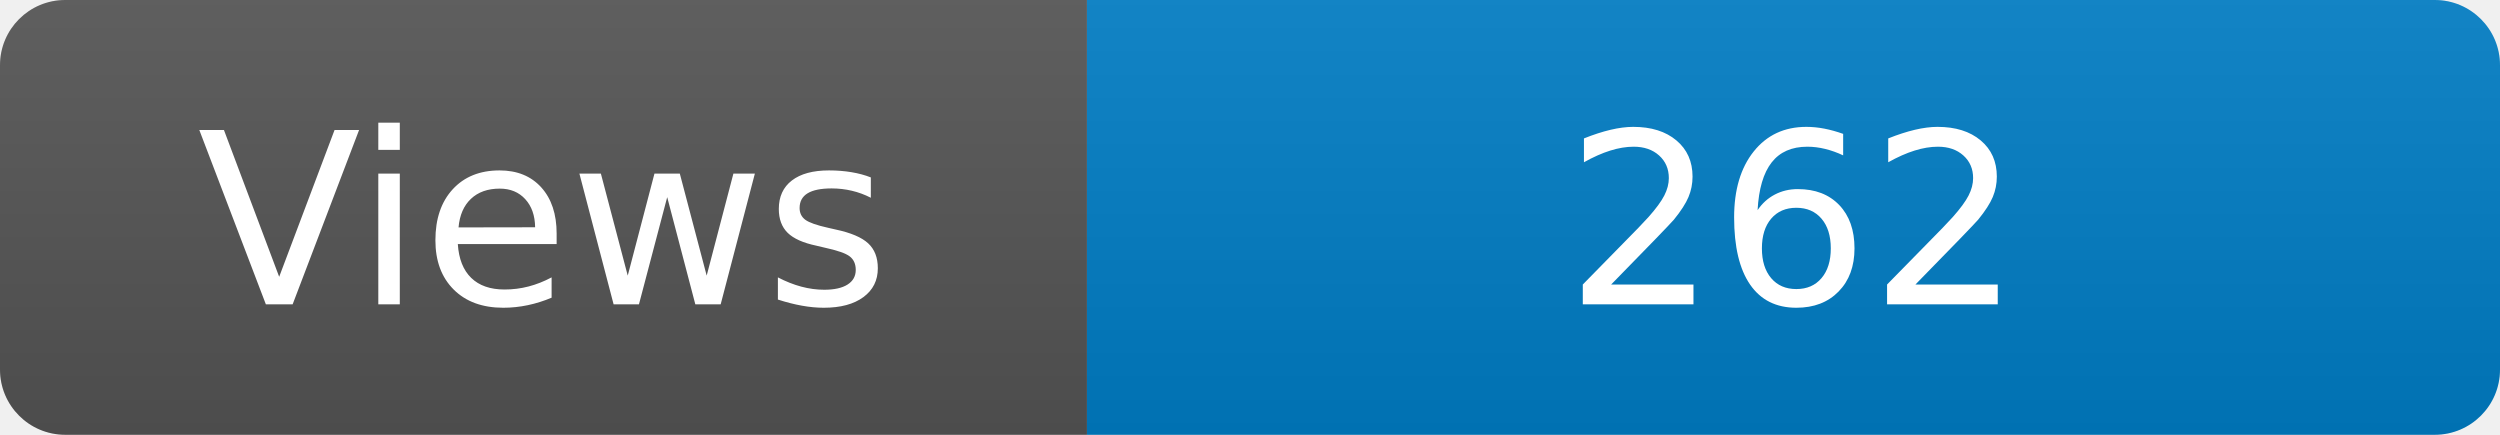
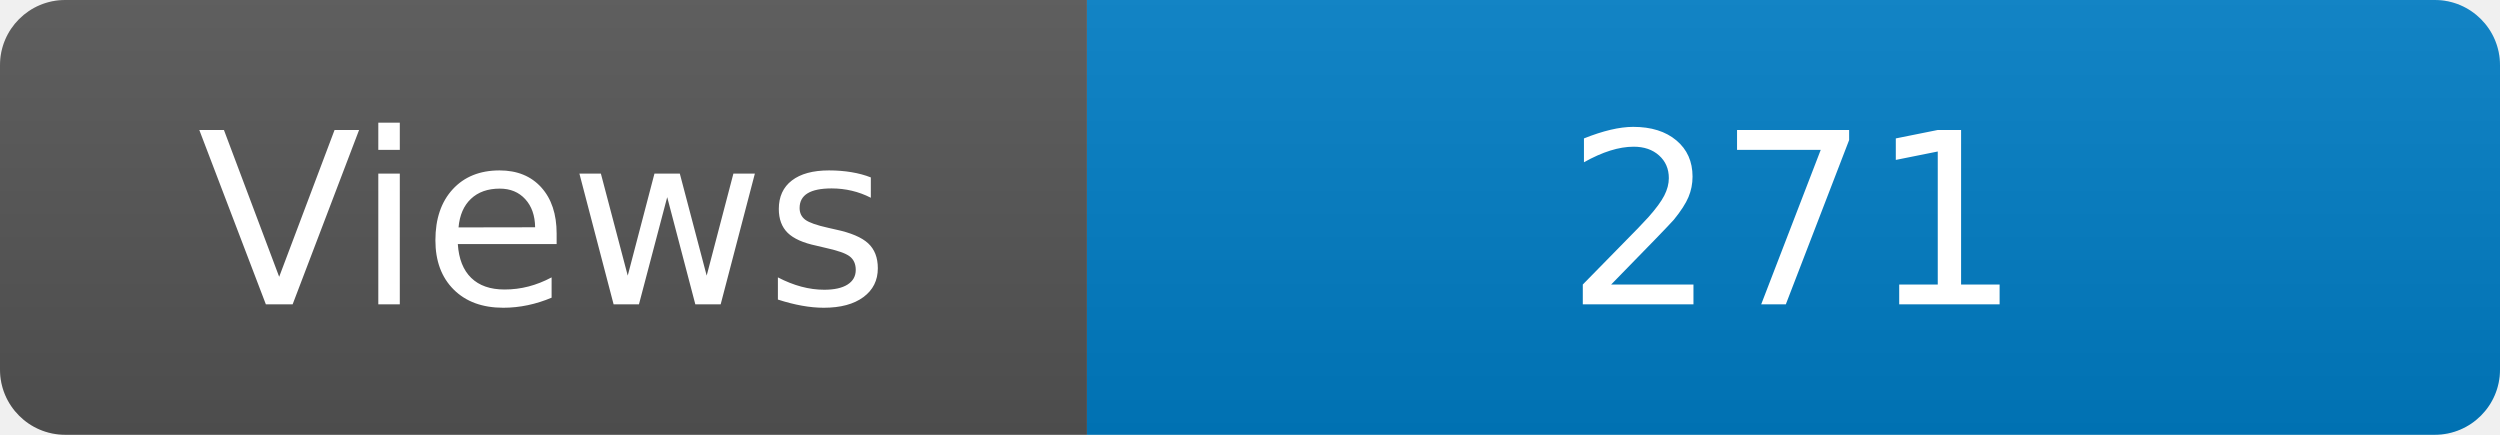
<svg xmlns="http://www.w3.org/2000/svg" width="115" height="20" role="img" aria-label="Maintained?: yes">
  <linearGradient id="s" x2="0" y2="100%">
    <stop offset="0" stop-color="#bbb" stop-opacity=".1" />
    <stop offset="1" stop-opacity=".1" />
  </linearGradient>
  <clipPath id="r">
    <rect width="115" height="20" rx="3" fill="#fff" />
  </clipPath>
  <g clip-path="url(#r)">
    <rect width="50" height="20" fill="#555" />
    <rect x="50" width="160" height="20" fill="#007ec6" />
    <rect width="115" height="20" fill="url(#s)" />
  </g>
  <g fill="#fff" text-anchor="middle" font-family="Verdana,Geneva,DejaVu Sans,sans-serif" font-size="110">
    <text x="250" y="140" transform="scale(.1)" fill="#fff">Views</text>
-     <text x="825" y="140" transform="scale(.1)" fill="#fff">262</text>
+     <text x="825" y="140" transform="scale(.1)" fill="#fff">271</text>
  </g>
</svg>
